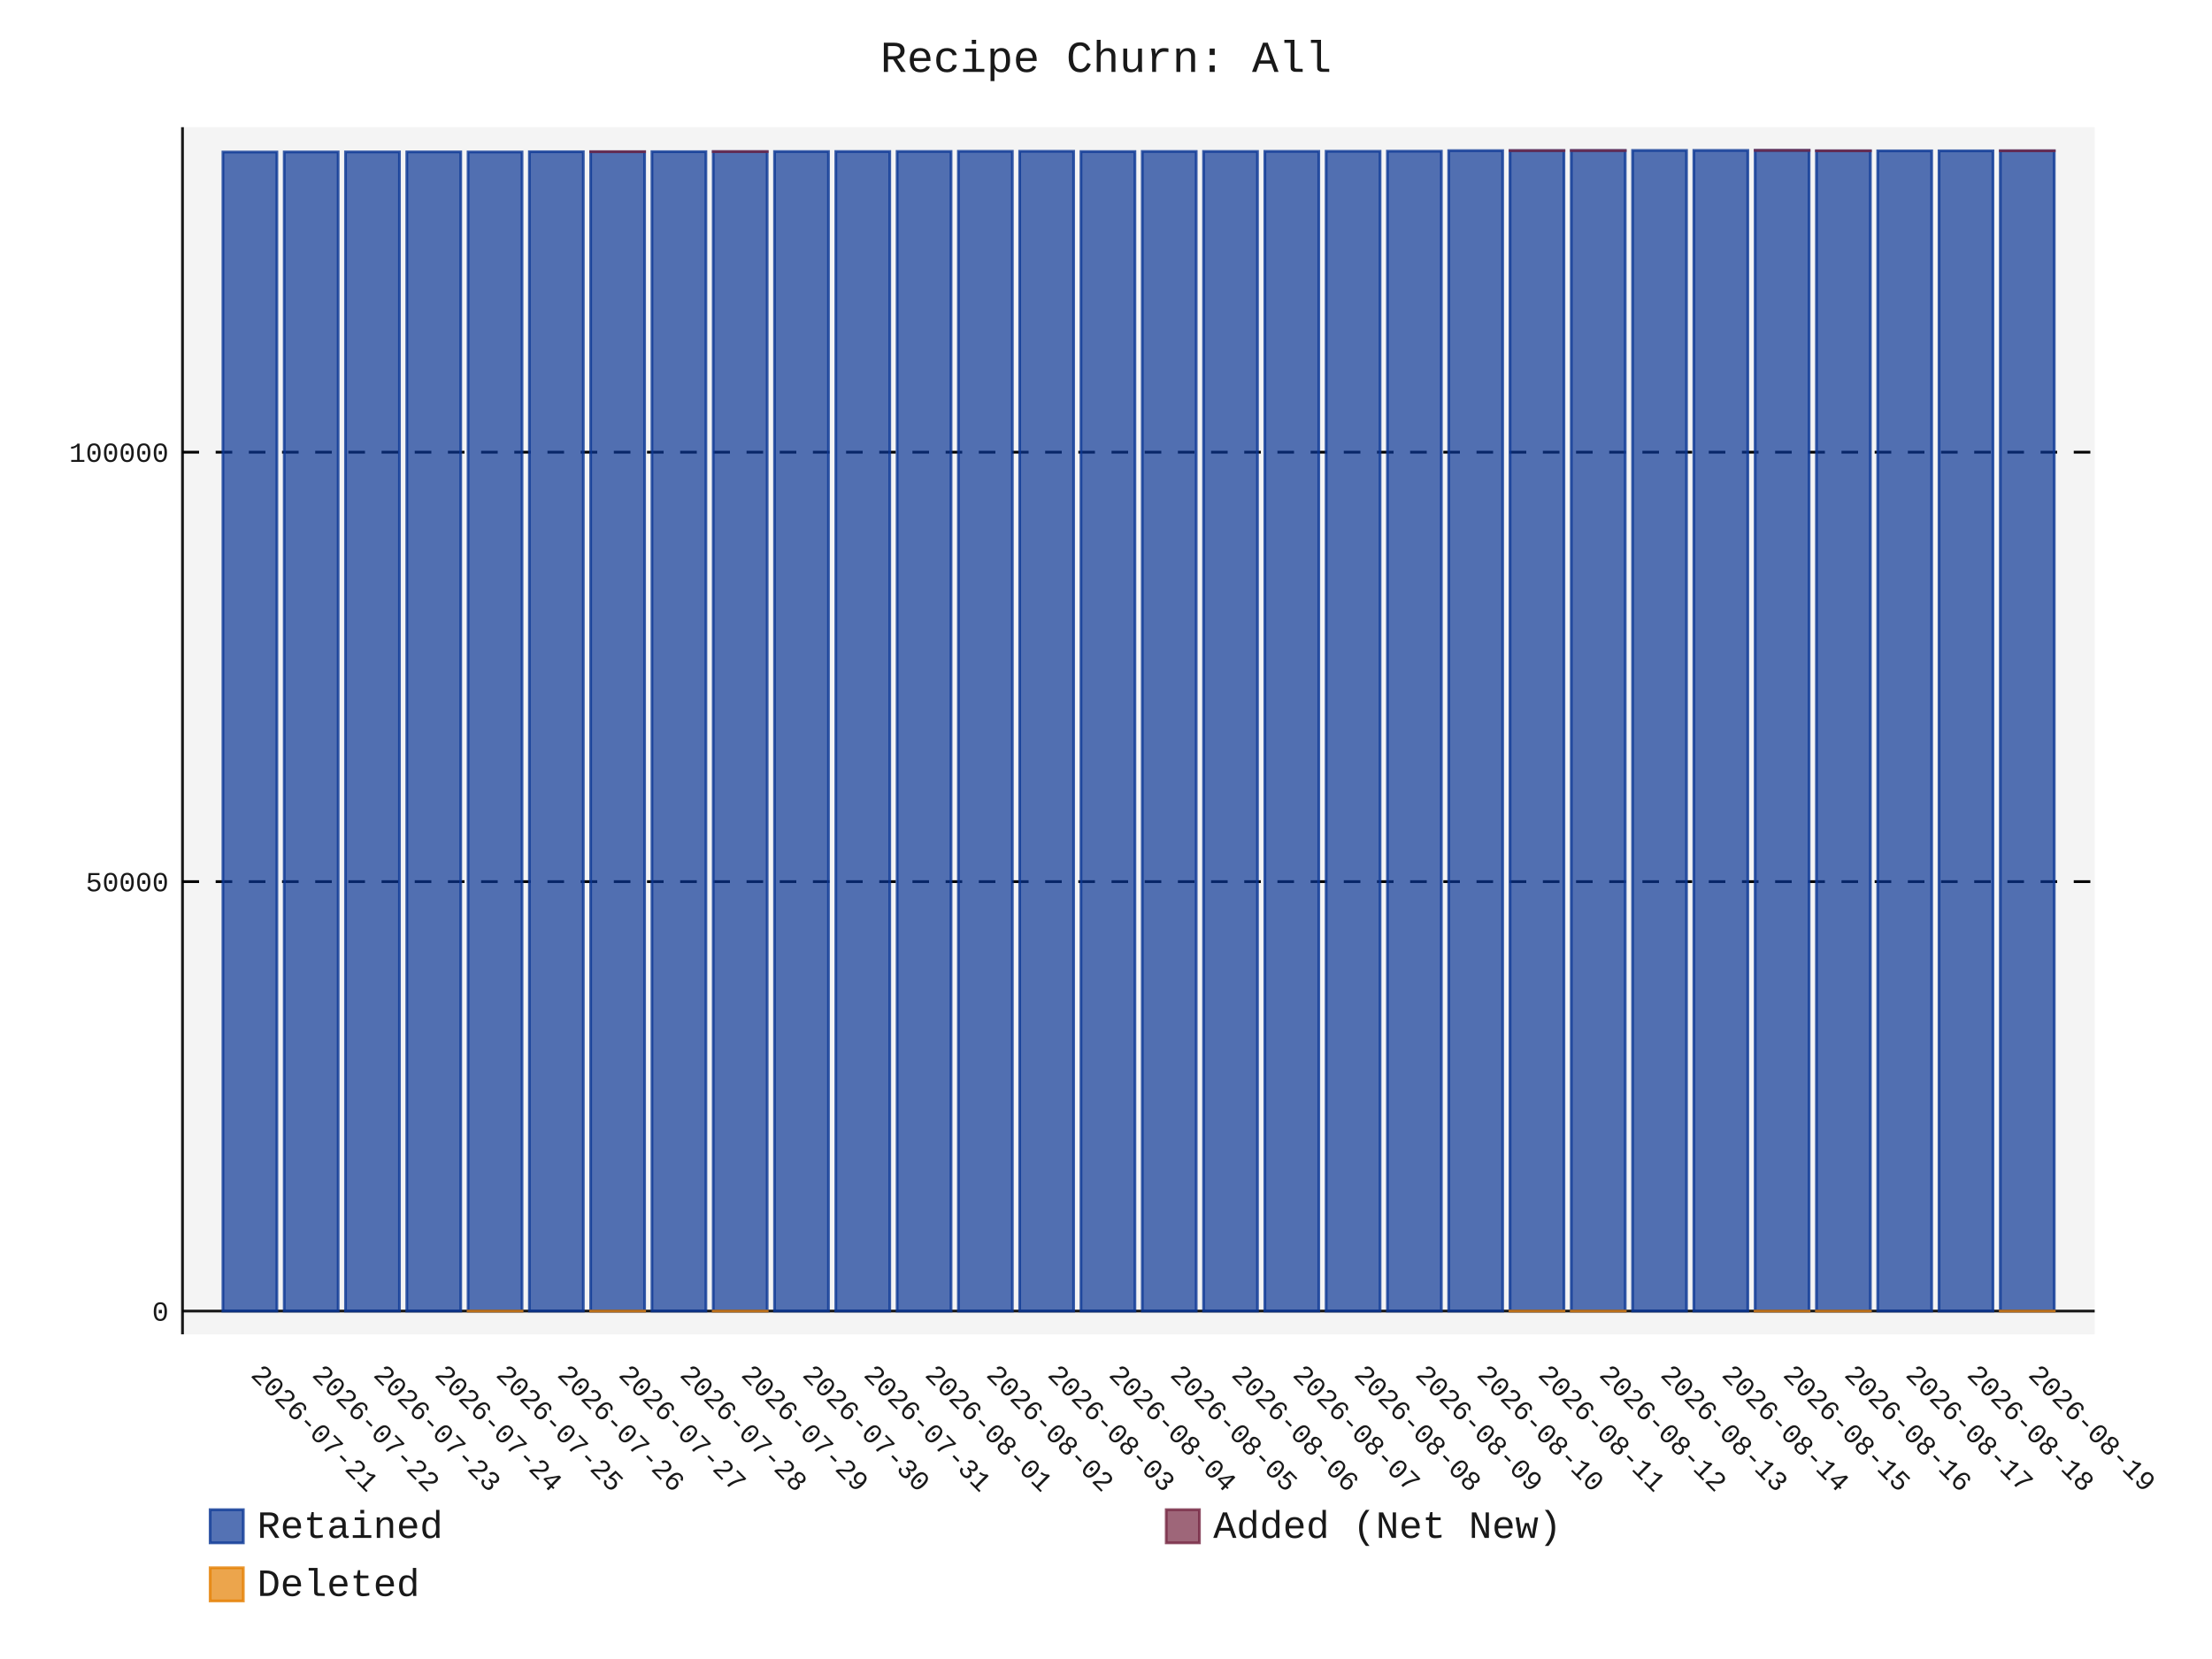
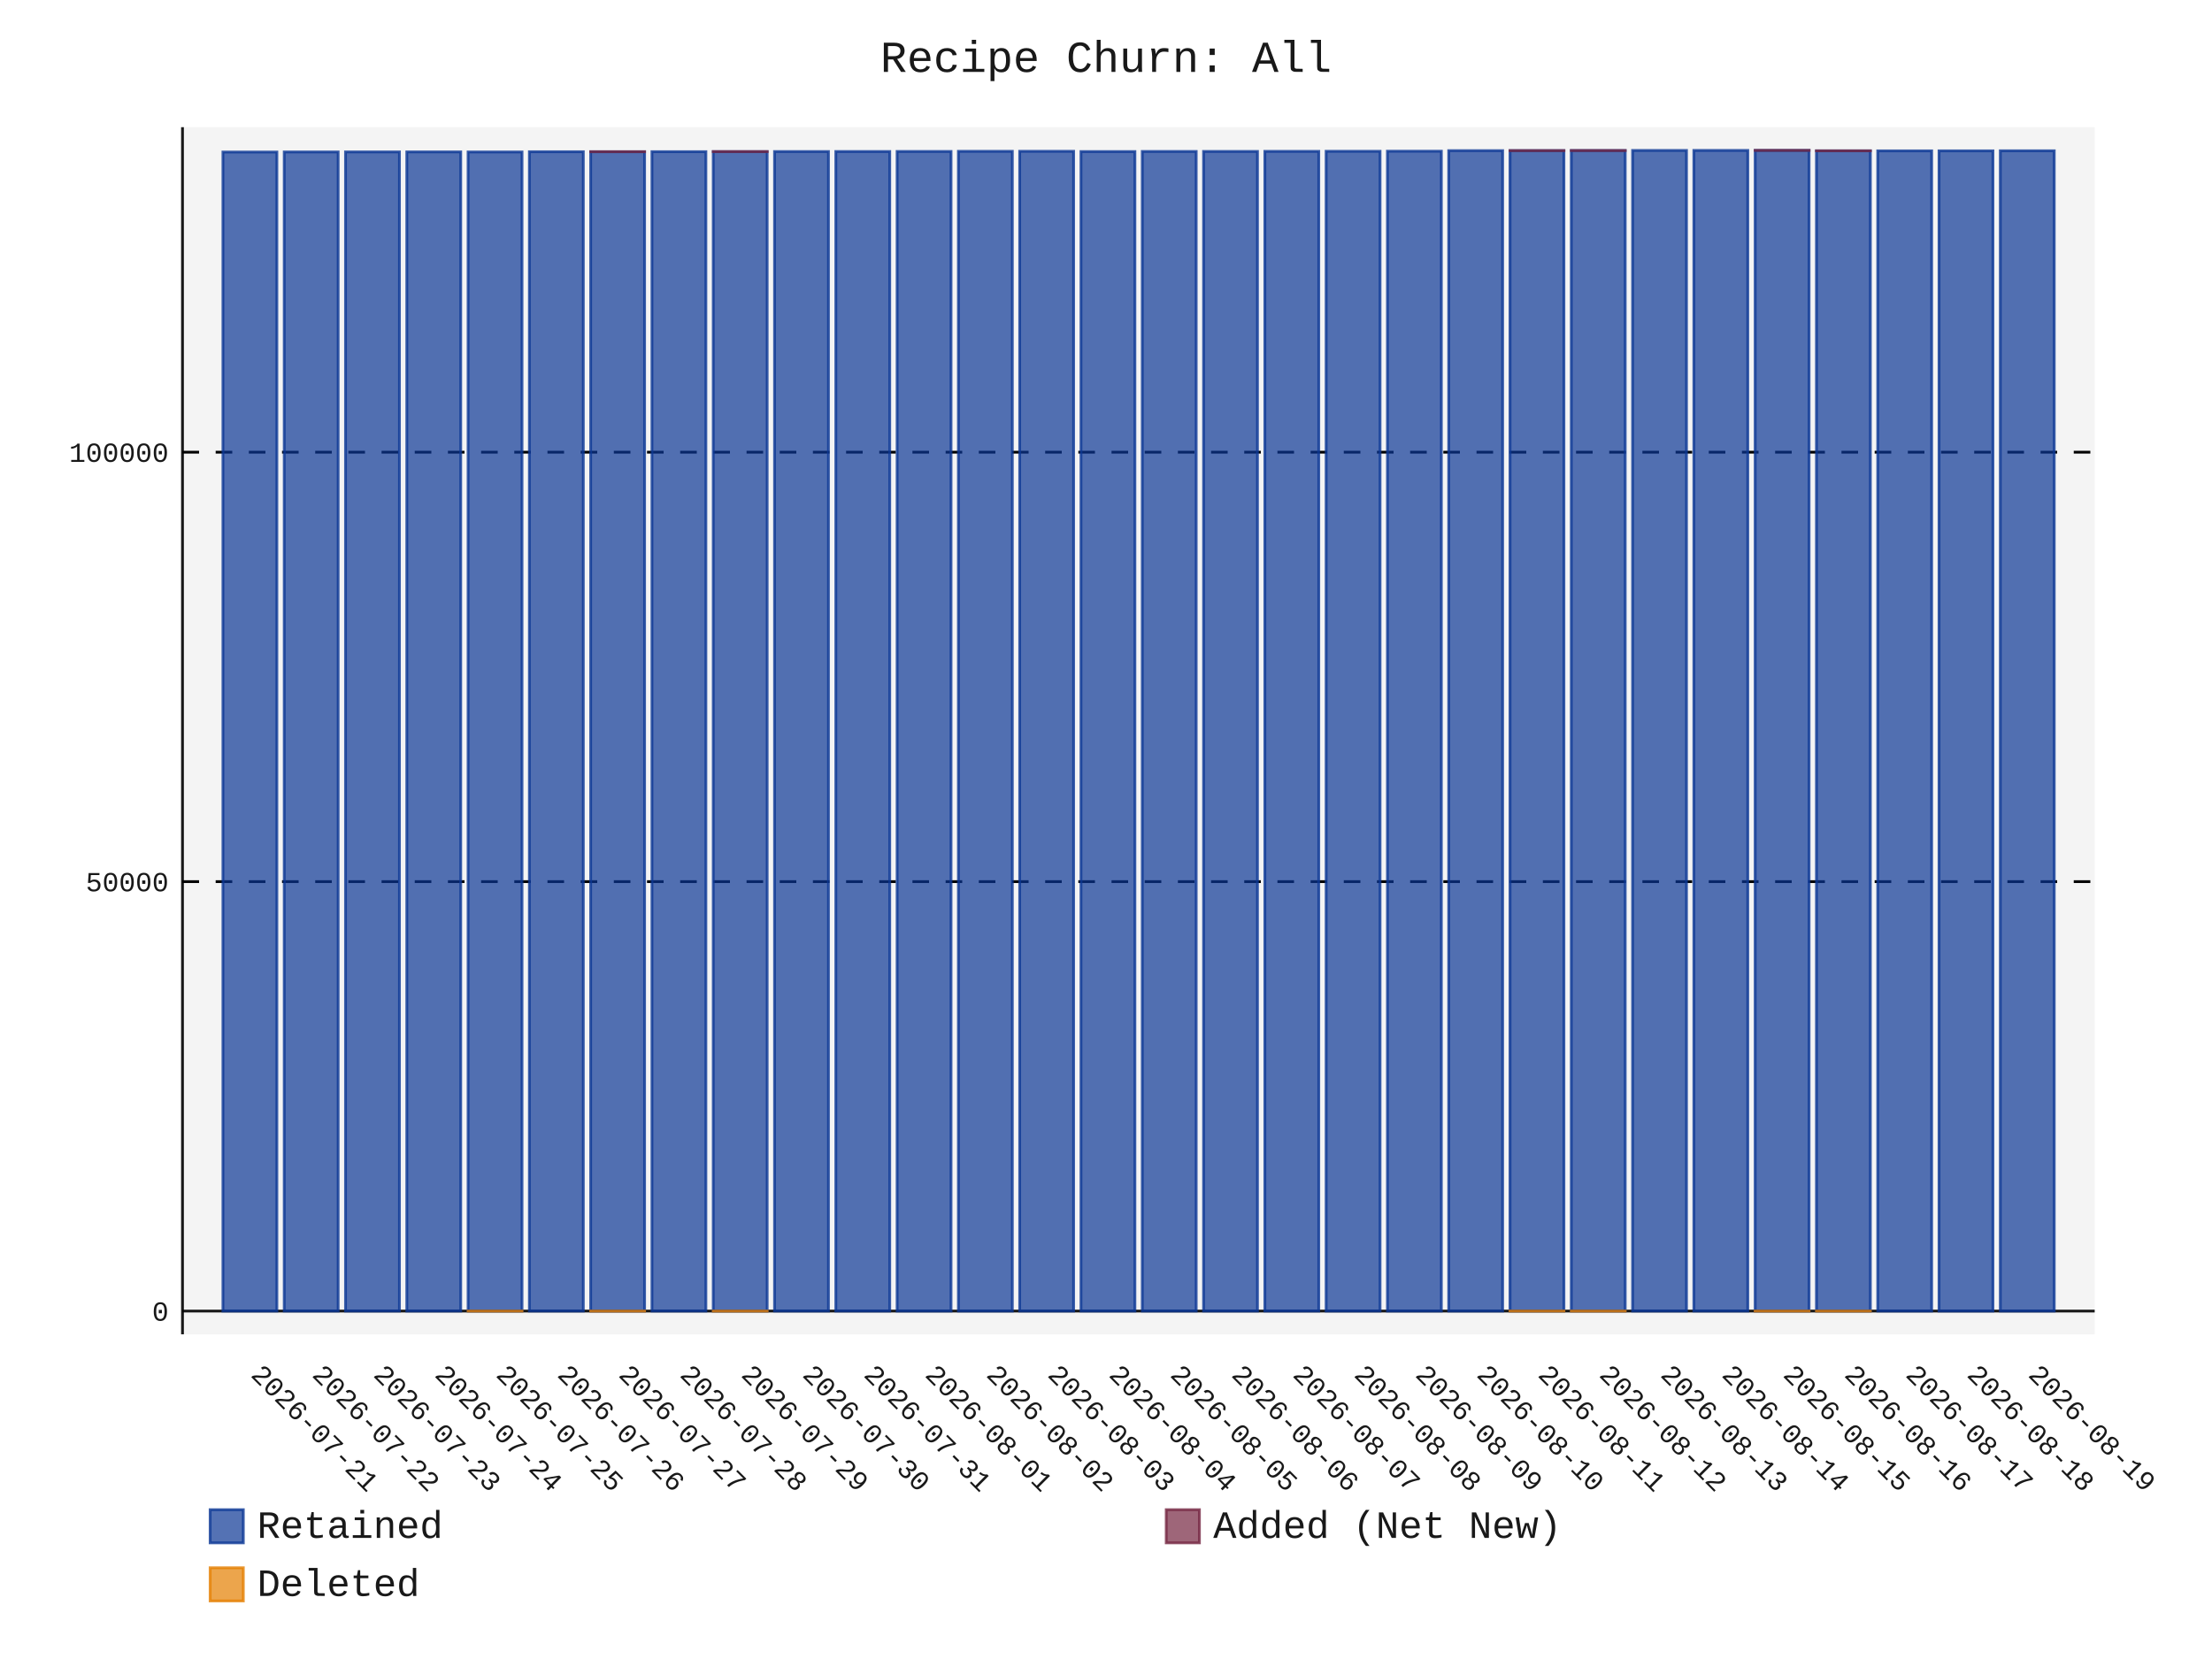
- <svg xmlns="http://www.w3.org/2000/svg" id="chart-31f9c0d1-f8d2-40d0-9930-028d4e59491c" class="pygal-chart" viewBox="0 0 800 600">
+ <svg xmlns="http://www.w3.org/2000/svg" id="chart-d8fa9b76-2b6b-45d1-9172-8c9de39d2952" class="pygal-chart" viewBox="0 0 800 600">
  <defs>
-     <style type="text/css">#chart-31f9c0d1-f8d2-40d0-9930-028d4e59491c{-webkit-user-select:none;-webkit-font-smoothing:antialiased;font-family:Consolas,"Liberation Mono",Menlo,Courier,monospace}#chart-31f9c0d1-f8d2-40d0-9930-028d4e59491c .title{font-family:Consolas,"Liberation Mono",Menlo,Courier,monospace;font-size:16px}#chart-31f9c0d1-f8d2-40d0-9930-028d4e59491c .legends .legend text{font-family:Consolas,"Liberation Mono",Menlo,Courier,monospace;font-size:14px}#chart-31f9c0d1-f8d2-40d0-9930-028d4e59491c .axis text{font-family:Consolas,"Liberation Mono",Menlo,Courier,monospace;font-size:10px}#chart-31f9c0d1-f8d2-40d0-9930-028d4e59491c .axis text.major{font-family:Consolas,"Liberation Mono",Menlo,Courier,monospace;font-size:10px}#chart-31f9c0d1-f8d2-40d0-9930-028d4e59491c .text-overlay text.value{font-family:Consolas,"Liberation Mono",Menlo,Courier,monospace;font-size:16px}#chart-31f9c0d1-f8d2-40d0-9930-028d4e59491c .text-overlay text.label{font-family:Consolas,"Liberation Mono",Menlo,Courier,monospace;font-size:10px}#chart-31f9c0d1-f8d2-40d0-9930-028d4e59491c .tooltip{font-family:Consolas,"Liberation Mono",Menlo,Courier,monospace;font-size:14px}#chart-31f9c0d1-f8d2-40d0-9930-028d4e59491c text.no_data{font-family:Consolas,"Liberation Mono",Menlo,Courier,monospace;font-size:64px}
- #chart-31f9c0d1-f8d2-40d0-9930-028d4e59491c{background-color:transparent}#chart-31f9c0d1-f8d2-40d0-9930-028d4e59491c path,#chart-31f9c0d1-f8d2-40d0-9930-028d4e59491c line,#chart-31f9c0d1-f8d2-40d0-9930-028d4e59491c rect,#chart-31f9c0d1-f8d2-40d0-9930-028d4e59491c circle{-webkit-transition:150ms;-moz-transition:150ms;transition:150ms}#chart-31f9c0d1-f8d2-40d0-9930-028d4e59491c .graph &gt; .background{fill:transparent}#chart-31f9c0d1-f8d2-40d0-9930-028d4e59491c .plot &gt; .background{fill:rgba(240,240,240,0.7)}#chart-31f9c0d1-f8d2-40d0-9930-028d4e59491c .graph{fill:rgba(0,0,0,0.9)}#chart-31f9c0d1-f8d2-40d0-9930-028d4e59491c text.no_data{fill:rgba(0,0,0,0.9)}#chart-31f9c0d1-f8d2-40d0-9930-028d4e59491c .title{fill:rgba(0,0,0,0.9)}#chart-31f9c0d1-f8d2-40d0-9930-028d4e59491c .legends .legend text{fill:rgba(0,0,0,0.9)}#chart-31f9c0d1-f8d2-40d0-9930-028d4e59491c .legends .legend:hover text{fill:rgba(0,0,0,0.9)}#chart-31f9c0d1-f8d2-40d0-9930-028d4e59491c .axis .line{stroke:rgba(0,0,0,0.9)}#chart-31f9c0d1-f8d2-40d0-9930-028d4e59491c .axis .guide.line{stroke:rgba(0,0,0,0.5)}#chart-31f9c0d1-f8d2-40d0-9930-028d4e59491c .axis .major.line{stroke:rgba(0,0,0,0.9)}#chart-31f9c0d1-f8d2-40d0-9930-028d4e59491c .axis text.major{fill:rgba(0,0,0,0.9)}#chart-31f9c0d1-f8d2-40d0-9930-028d4e59491c .axis.y .guides:hover .guide.line,#chart-31f9c0d1-f8d2-40d0-9930-028d4e59491c .line-graph .axis.x .guides:hover .guide.line,#chart-31f9c0d1-f8d2-40d0-9930-028d4e59491c .stackedline-graph .axis.x .guides:hover .guide.line,#chart-31f9c0d1-f8d2-40d0-9930-028d4e59491c .xy-graph .axis.x .guides:hover .guide.line{stroke:rgba(0,0,0,0.9)}#chart-31f9c0d1-f8d2-40d0-9930-028d4e59491c .axis .guides:hover text{fill:rgba(0,0,0,0.9)}#chart-31f9c0d1-f8d2-40d0-9930-028d4e59491c .reactive{fill-opacity:.7;stroke-opacity:.8;stroke-width:1}#chart-31f9c0d1-f8d2-40d0-9930-028d4e59491c .ci{stroke:rgba(0,0,0,0.9)}#chart-31f9c0d1-f8d2-40d0-9930-028d4e59491c .reactive.active,#chart-31f9c0d1-f8d2-40d0-9930-028d4e59491c .active .reactive{fill-opacity:.8;stroke-opacity:.9;stroke-width:4}#chart-31f9c0d1-f8d2-40d0-9930-028d4e59491c .ci .reactive.active{stroke-width:1.5}#chart-31f9c0d1-f8d2-40d0-9930-028d4e59491c .series text{fill:rgba(0,0,0,0.9)}#chart-31f9c0d1-f8d2-40d0-9930-028d4e59491c .tooltip rect{fill:rgba(240,240,240,0.7);stroke:rgba(0,0,0,0.9);-webkit-transition:opacity 150ms;-moz-transition:opacity 150ms;transition:opacity 150ms}#chart-31f9c0d1-f8d2-40d0-9930-028d4e59491c .tooltip .label{fill:rgba(0,0,0,0.9)}#chart-31f9c0d1-f8d2-40d0-9930-028d4e59491c .tooltip .label{fill:rgba(0,0,0,0.9)}#chart-31f9c0d1-f8d2-40d0-9930-028d4e59491c .tooltip .legend{font-size:.8em;fill:rgba(0,0,0,0.5)}#chart-31f9c0d1-f8d2-40d0-9930-028d4e59491c .tooltip .x_label{font-size:.6em;fill:rgba(0,0,0,0.9)}#chart-31f9c0d1-f8d2-40d0-9930-028d4e59491c .tooltip .xlink{font-size:.5em;text-decoration:underline}#chart-31f9c0d1-f8d2-40d0-9930-028d4e59491c .tooltip .value{font-size:1.5em}#chart-31f9c0d1-f8d2-40d0-9930-028d4e59491c .bound{font-size:.5em}#chart-31f9c0d1-f8d2-40d0-9930-028d4e59491c .max-value{font-size:.75em;fill:rgba(0,0,0,0.5)}#chart-31f9c0d1-f8d2-40d0-9930-028d4e59491c .map-element{fill:rgba(240,240,240,0.7);stroke:rgba(0,0,0,0.5) !important}#chart-31f9c0d1-f8d2-40d0-9930-028d4e59491c .map-element .reactive{fill-opacity:inherit;stroke-opacity:inherit}#chart-31f9c0d1-f8d2-40d0-9930-028d4e59491c .color-0,#chart-31f9c0d1-f8d2-40d0-9930-028d4e59491c .color-0 a:visited{stroke:rgb(12,55,149);fill:rgb(12,55,149)}#chart-31f9c0d1-f8d2-40d0-9930-028d4e59491c .color-1,#chart-31f9c0d1-f8d2-40d0-9930-028d4e59491c .color-1 a:visited{stroke:rgb(117,38,65);fill:rgb(117,38,65)}#chart-31f9c0d1-f8d2-40d0-9930-028d4e59491c .color-2,#chart-31f9c0d1-f8d2-40d0-9930-028d4e59491c .color-2 a:visited{stroke:rgb(228,127,0);fill:rgb(228,127,0)}#chart-31f9c0d1-f8d2-40d0-9930-028d4e59491c .text-overlay .color-0 text{fill:black}#chart-31f9c0d1-f8d2-40d0-9930-028d4e59491c .text-overlay .color-1 text{fill:black}#chart-31f9c0d1-f8d2-40d0-9930-028d4e59491c .text-overlay .color-2 text{fill:black}
- #chart-31f9c0d1-f8d2-40d0-9930-028d4e59491c text.no_data{text-anchor:middle}#chart-31f9c0d1-f8d2-40d0-9930-028d4e59491c .guide.line{fill:none}#chart-31f9c0d1-f8d2-40d0-9930-028d4e59491c .centered{text-anchor:middle}#chart-31f9c0d1-f8d2-40d0-9930-028d4e59491c .title{text-anchor:middle}#chart-31f9c0d1-f8d2-40d0-9930-028d4e59491c .legends .legend text{fill-opacity:1}#chart-31f9c0d1-f8d2-40d0-9930-028d4e59491c .axis.x text{text-anchor:middle}#chart-31f9c0d1-f8d2-40d0-9930-028d4e59491c .axis.x:not(.web) text[transform]{text-anchor:start}#chart-31f9c0d1-f8d2-40d0-9930-028d4e59491c .axis.x:not(.web) text[transform].backwards{text-anchor:end}#chart-31f9c0d1-f8d2-40d0-9930-028d4e59491c .axis.y text{text-anchor:end}#chart-31f9c0d1-f8d2-40d0-9930-028d4e59491c .axis.y text[transform].backwards{text-anchor:start}#chart-31f9c0d1-f8d2-40d0-9930-028d4e59491c .axis.y2 text{text-anchor:start}#chart-31f9c0d1-f8d2-40d0-9930-028d4e59491c .axis.y2 text[transform].backwards{text-anchor:end}#chart-31f9c0d1-f8d2-40d0-9930-028d4e59491c .axis .guide.line{stroke-dasharray:4,4;stroke:black}#chart-31f9c0d1-f8d2-40d0-9930-028d4e59491c .axis .major.guide.line{stroke-dasharray:6,6;stroke:black}#chart-31f9c0d1-f8d2-40d0-9930-028d4e59491c .horizontal .axis.y .guide.line,#chart-31f9c0d1-f8d2-40d0-9930-028d4e59491c .horizontal .axis.y2 .guide.line,#chart-31f9c0d1-f8d2-40d0-9930-028d4e59491c .vertical .axis.x .guide.line{opacity:0}#chart-31f9c0d1-f8d2-40d0-9930-028d4e59491c .horizontal .axis.always_show .guide.line,#chart-31f9c0d1-f8d2-40d0-9930-028d4e59491c .vertical .axis.always_show .guide.line{opacity:1 !important}#chart-31f9c0d1-f8d2-40d0-9930-028d4e59491c .axis.y .guides:hover .guide.line,#chart-31f9c0d1-f8d2-40d0-9930-028d4e59491c .axis.y2 .guides:hover .guide.line,#chart-31f9c0d1-f8d2-40d0-9930-028d4e59491c .axis.x .guides:hover .guide.line{opacity:1}#chart-31f9c0d1-f8d2-40d0-9930-028d4e59491c .axis .guides:hover text{opacity:1}#chart-31f9c0d1-f8d2-40d0-9930-028d4e59491c .nofill{fill:none}#chart-31f9c0d1-f8d2-40d0-9930-028d4e59491c .subtle-fill{fill-opacity:.2}#chart-31f9c0d1-f8d2-40d0-9930-028d4e59491c .dot{stroke-width:1px;fill-opacity:1;stroke-opacity:1}#chart-31f9c0d1-f8d2-40d0-9930-028d4e59491c .dot.active{stroke-width:5px}#chart-31f9c0d1-f8d2-40d0-9930-028d4e59491c .dot.negative{fill:transparent}#chart-31f9c0d1-f8d2-40d0-9930-028d4e59491c text,#chart-31f9c0d1-f8d2-40d0-9930-028d4e59491c tspan{stroke:none !important}#chart-31f9c0d1-f8d2-40d0-9930-028d4e59491c .series text.active{opacity:1}#chart-31f9c0d1-f8d2-40d0-9930-028d4e59491c .tooltip rect{fill-opacity:.95;stroke-width:.5}#chart-31f9c0d1-f8d2-40d0-9930-028d4e59491c .tooltip text{fill-opacity:1}#chart-31f9c0d1-f8d2-40d0-9930-028d4e59491c .showable{visibility:hidden}#chart-31f9c0d1-f8d2-40d0-9930-028d4e59491c .showable.shown{visibility:visible}#chart-31f9c0d1-f8d2-40d0-9930-028d4e59491c .gauge-background{fill:rgba(229,229,229,1);stroke:none}#chart-31f9c0d1-f8d2-40d0-9930-028d4e59491c .bg-lines{stroke:transparent;stroke-width:2px}</style>
+     <style type="text/css">#chart-d8fa9b76-2b6b-45d1-9172-8c9de39d2952{-webkit-user-select:none;-webkit-font-smoothing:antialiased;font-family:Consolas,"Liberation Mono",Menlo,Courier,monospace}#chart-d8fa9b76-2b6b-45d1-9172-8c9de39d2952 .title{font-family:Consolas,"Liberation Mono",Menlo,Courier,monospace;font-size:16px}#chart-d8fa9b76-2b6b-45d1-9172-8c9de39d2952 .legends .legend text{font-family:Consolas,"Liberation Mono",Menlo,Courier,monospace;font-size:14px}#chart-d8fa9b76-2b6b-45d1-9172-8c9de39d2952 .axis text{font-family:Consolas,"Liberation Mono",Menlo,Courier,monospace;font-size:10px}#chart-d8fa9b76-2b6b-45d1-9172-8c9de39d2952 .axis text.major{font-family:Consolas,"Liberation Mono",Menlo,Courier,monospace;font-size:10px}#chart-d8fa9b76-2b6b-45d1-9172-8c9de39d2952 .text-overlay text.value{font-family:Consolas,"Liberation Mono",Menlo,Courier,monospace;font-size:16px}#chart-d8fa9b76-2b6b-45d1-9172-8c9de39d2952 .text-overlay text.label{font-family:Consolas,"Liberation Mono",Menlo,Courier,monospace;font-size:10px}#chart-d8fa9b76-2b6b-45d1-9172-8c9de39d2952 .tooltip{font-family:Consolas,"Liberation Mono",Menlo,Courier,monospace;font-size:14px}#chart-d8fa9b76-2b6b-45d1-9172-8c9de39d2952 text.no_data{font-family:Consolas,"Liberation Mono",Menlo,Courier,monospace;font-size:64px}
+ #chart-d8fa9b76-2b6b-45d1-9172-8c9de39d2952{background-color:transparent}#chart-d8fa9b76-2b6b-45d1-9172-8c9de39d2952 path,#chart-d8fa9b76-2b6b-45d1-9172-8c9de39d2952 line,#chart-d8fa9b76-2b6b-45d1-9172-8c9de39d2952 rect,#chart-d8fa9b76-2b6b-45d1-9172-8c9de39d2952 circle{-webkit-transition:150ms;-moz-transition:150ms;transition:150ms}#chart-d8fa9b76-2b6b-45d1-9172-8c9de39d2952 .graph &gt; .background{fill:transparent}#chart-d8fa9b76-2b6b-45d1-9172-8c9de39d2952 .plot &gt; .background{fill:rgba(240,240,240,0.7)}#chart-d8fa9b76-2b6b-45d1-9172-8c9de39d2952 .graph{fill:rgba(0,0,0,0.9)}#chart-d8fa9b76-2b6b-45d1-9172-8c9de39d2952 text.no_data{fill:rgba(0,0,0,0.9)}#chart-d8fa9b76-2b6b-45d1-9172-8c9de39d2952 .title{fill:rgba(0,0,0,0.9)}#chart-d8fa9b76-2b6b-45d1-9172-8c9de39d2952 .legends .legend text{fill:rgba(0,0,0,0.9)}#chart-d8fa9b76-2b6b-45d1-9172-8c9de39d2952 .legends .legend:hover text{fill:rgba(0,0,0,0.9)}#chart-d8fa9b76-2b6b-45d1-9172-8c9de39d2952 .axis .line{stroke:rgba(0,0,0,0.9)}#chart-d8fa9b76-2b6b-45d1-9172-8c9de39d2952 .axis .guide.line{stroke:rgba(0,0,0,0.5)}#chart-d8fa9b76-2b6b-45d1-9172-8c9de39d2952 .axis .major.line{stroke:rgba(0,0,0,0.9)}#chart-d8fa9b76-2b6b-45d1-9172-8c9de39d2952 .axis text.major{fill:rgba(0,0,0,0.9)}#chart-d8fa9b76-2b6b-45d1-9172-8c9de39d2952 .axis.y .guides:hover .guide.line,#chart-d8fa9b76-2b6b-45d1-9172-8c9de39d2952 .line-graph .axis.x .guides:hover .guide.line,#chart-d8fa9b76-2b6b-45d1-9172-8c9de39d2952 .stackedline-graph .axis.x .guides:hover .guide.line,#chart-d8fa9b76-2b6b-45d1-9172-8c9de39d2952 .xy-graph .axis.x .guides:hover .guide.line{stroke:rgba(0,0,0,0.9)}#chart-d8fa9b76-2b6b-45d1-9172-8c9de39d2952 .axis .guides:hover text{fill:rgba(0,0,0,0.9)}#chart-d8fa9b76-2b6b-45d1-9172-8c9de39d2952 .reactive{fill-opacity:.7;stroke-opacity:.8;stroke-width:1}#chart-d8fa9b76-2b6b-45d1-9172-8c9de39d2952 .ci{stroke:rgba(0,0,0,0.9)}#chart-d8fa9b76-2b6b-45d1-9172-8c9de39d2952 .reactive.active,#chart-d8fa9b76-2b6b-45d1-9172-8c9de39d2952 .active .reactive{fill-opacity:.8;stroke-opacity:.9;stroke-width:4}#chart-d8fa9b76-2b6b-45d1-9172-8c9de39d2952 .ci .reactive.active{stroke-width:1.5}#chart-d8fa9b76-2b6b-45d1-9172-8c9de39d2952 .series text{fill:rgba(0,0,0,0.9)}#chart-d8fa9b76-2b6b-45d1-9172-8c9de39d2952 .tooltip rect{fill:rgba(240,240,240,0.7);stroke:rgba(0,0,0,0.9);-webkit-transition:opacity 150ms;-moz-transition:opacity 150ms;transition:opacity 150ms}#chart-d8fa9b76-2b6b-45d1-9172-8c9de39d2952 .tooltip .label{fill:rgba(0,0,0,0.9)}#chart-d8fa9b76-2b6b-45d1-9172-8c9de39d2952 .tooltip .label{fill:rgba(0,0,0,0.9)}#chart-d8fa9b76-2b6b-45d1-9172-8c9de39d2952 .tooltip .legend{font-size:.8em;fill:rgba(0,0,0,0.5)}#chart-d8fa9b76-2b6b-45d1-9172-8c9de39d2952 .tooltip .x_label{font-size:.6em;fill:rgba(0,0,0,0.9)}#chart-d8fa9b76-2b6b-45d1-9172-8c9de39d2952 .tooltip .xlink{font-size:.5em;text-decoration:underline}#chart-d8fa9b76-2b6b-45d1-9172-8c9de39d2952 .tooltip .value{font-size:1.5em}#chart-d8fa9b76-2b6b-45d1-9172-8c9de39d2952 .bound{font-size:.5em}#chart-d8fa9b76-2b6b-45d1-9172-8c9de39d2952 .max-value{font-size:.75em;fill:rgba(0,0,0,0.5)}#chart-d8fa9b76-2b6b-45d1-9172-8c9de39d2952 .map-element{fill:rgba(240,240,240,0.7);stroke:rgba(0,0,0,0.5) !important}#chart-d8fa9b76-2b6b-45d1-9172-8c9de39d2952 .map-element .reactive{fill-opacity:inherit;stroke-opacity:inherit}#chart-d8fa9b76-2b6b-45d1-9172-8c9de39d2952 .color-0,#chart-d8fa9b76-2b6b-45d1-9172-8c9de39d2952 .color-0 a:visited{stroke:rgb(12,55,149);fill:rgb(12,55,149)}#chart-d8fa9b76-2b6b-45d1-9172-8c9de39d2952 .color-1,#chart-d8fa9b76-2b6b-45d1-9172-8c9de39d2952 .color-1 a:visited{stroke:rgb(117,38,65);fill:rgb(117,38,65)}#chart-d8fa9b76-2b6b-45d1-9172-8c9de39d2952 .color-2,#chart-d8fa9b76-2b6b-45d1-9172-8c9de39d2952 .color-2 a:visited{stroke:rgb(228,127,0);fill:rgb(228,127,0)}#chart-d8fa9b76-2b6b-45d1-9172-8c9de39d2952 .text-overlay .color-0 text{fill:black}#chart-d8fa9b76-2b6b-45d1-9172-8c9de39d2952 .text-overlay .color-1 text{fill:black}#chart-d8fa9b76-2b6b-45d1-9172-8c9de39d2952 .text-overlay .color-2 text{fill:black}
+ #chart-d8fa9b76-2b6b-45d1-9172-8c9de39d2952 text.no_data{text-anchor:middle}#chart-d8fa9b76-2b6b-45d1-9172-8c9de39d2952 .guide.line{fill:none}#chart-d8fa9b76-2b6b-45d1-9172-8c9de39d2952 .centered{text-anchor:middle}#chart-d8fa9b76-2b6b-45d1-9172-8c9de39d2952 .title{text-anchor:middle}#chart-d8fa9b76-2b6b-45d1-9172-8c9de39d2952 .legends .legend text{fill-opacity:1}#chart-d8fa9b76-2b6b-45d1-9172-8c9de39d2952 .axis.x text{text-anchor:middle}#chart-d8fa9b76-2b6b-45d1-9172-8c9de39d2952 .axis.x:not(.web) text[transform]{text-anchor:start}#chart-d8fa9b76-2b6b-45d1-9172-8c9de39d2952 .axis.x:not(.web) text[transform].backwards{text-anchor:end}#chart-d8fa9b76-2b6b-45d1-9172-8c9de39d2952 .axis.y text{text-anchor:end}#chart-d8fa9b76-2b6b-45d1-9172-8c9de39d2952 .axis.y text[transform].backwards{text-anchor:start}#chart-d8fa9b76-2b6b-45d1-9172-8c9de39d2952 .axis.y2 text{text-anchor:start}#chart-d8fa9b76-2b6b-45d1-9172-8c9de39d2952 .axis.y2 text[transform].backwards{text-anchor:end}#chart-d8fa9b76-2b6b-45d1-9172-8c9de39d2952 .axis .guide.line{stroke-dasharray:4,4;stroke:black}#chart-d8fa9b76-2b6b-45d1-9172-8c9de39d2952 .axis .major.guide.line{stroke-dasharray:6,6;stroke:black}#chart-d8fa9b76-2b6b-45d1-9172-8c9de39d2952 .horizontal .axis.y .guide.line,#chart-d8fa9b76-2b6b-45d1-9172-8c9de39d2952 .horizontal .axis.y2 .guide.line,#chart-d8fa9b76-2b6b-45d1-9172-8c9de39d2952 .vertical .axis.x .guide.line{opacity:0}#chart-d8fa9b76-2b6b-45d1-9172-8c9de39d2952 .horizontal .axis.always_show .guide.line,#chart-d8fa9b76-2b6b-45d1-9172-8c9de39d2952 .vertical .axis.always_show .guide.line{opacity:1 !important}#chart-d8fa9b76-2b6b-45d1-9172-8c9de39d2952 .axis.y .guides:hover .guide.line,#chart-d8fa9b76-2b6b-45d1-9172-8c9de39d2952 .axis.y2 .guides:hover .guide.line,#chart-d8fa9b76-2b6b-45d1-9172-8c9de39d2952 .axis.x .guides:hover .guide.line{opacity:1}#chart-d8fa9b76-2b6b-45d1-9172-8c9de39d2952 .axis .guides:hover text{opacity:1}#chart-d8fa9b76-2b6b-45d1-9172-8c9de39d2952 .nofill{fill:none}#chart-d8fa9b76-2b6b-45d1-9172-8c9de39d2952 .subtle-fill{fill-opacity:.2}#chart-d8fa9b76-2b6b-45d1-9172-8c9de39d2952 .dot{stroke-width:1px;fill-opacity:1;stroke-opacity:1}#chart-d8fa9b76-2b6b-45d1-9172-8c9de39d2952 .dot.active{stroke-width:5px}#chart-d8fa9b76-2b6b-45d1-9172-8c9de39d2952 .dot.negative{fill:transparent}#chart-d8fa9b76-2b6b-45d1-9172-8c9de39d2952 text,#chart-d8fa9b76-2b6b-45d1-9172-8c9de39d2952 tspan{stroke:none !important}#chart-d8fa9b76-2b6b-45d1-9172-8c9de39d2952 .series text.active{opacity:1}#chart-d8fa9b76-2b6b-45d1-9172-8c9de39d2952 .tooltip rect{fill-opacity:.95;stroke-width:.5}#chart-d8fa9b76-2b6b-45d1-9172-8c9de39d2952 .tooltip text{fill-opacity:1}#chart-d8fa9b76-2b6b-45d1-9172-8c9de39d2952 .showable{visibility:hidden}#chart-d8fa9b76-2b6b-45d1-9172-8c9de39d2952 .showable.shown{visibility:visible}#chart-d8fa9b76-2b6b-45d1-9172-8c9de39d2952 .gauge-background{fill:rgba(229,229,229,1);stroke:none}#chart-d8fa9b76-2b6b-45d1-9172-8c9de39d2952 .bg-lines{stroke:transparent;stroke-width:2px}</style>
  </defs>
  <g class="graph stackedbar-graph vertical">
    <rect x="0" y="0" width="800" height="600" class="background" />
    <g transform="translate(66, 46)" class="plot">
      <rect x="0" y="0" width="691.574" height="436.574" class="background" />
      <g class="axis y always_show">
        <g class="guides">
          <path d="M0 428.166 h691.574" class="axis major line" />
          <text x="-5" y="431.666" class="major">0</text>
        </g>
        <g class="guides">
          <path d="M0 272.853 h691.574" class="major guide line" />
          <text x="-5" y="276.353" class="major">50000</text>
        </g>
        <g class="guides">
          <path d="M0 117.54 h691.574" class="major guide line" />
          <text x="-5" y="121.04" class="major">100000</text>
        </g>
      </g>
      <g class="axis x">
        <path d="M0 0 v436.574" class="line" />
        <g class="guides">
          <path d="M24.382 0 v436.574" class="guide line" />
          <text x="24.382" y="451.574" class="" transform="rotate(45 24.3824 451.5736)">2026-07-21</text>
        </g>
        <g class="guides">
          <path d="M46.548 0 v436.574" class="guide line" />
          <text x="46.548" y="451.574" class="" transform="rotate(45 46.54822 451.5736)">2026-07-22</text>
        </g>
        <g class="guides">
          <path d="M68.714 0 v436.574" class="guide line" />
          <text x="68.714" y="451.574" class="" transform="rotate(45 68.71404 451.5736)">2026-07-23</text>
        </g>
        <g class="guides">
          <path d="M90.88 0 v436.574" class="guide line" />
          <text x="90.88" y="451.574" class="" transform="rotate(45 90.87986 451.5736)">2026-07-24</text>
        </g>
        <g class="guides">
          <path d="M113.046 0 v436.574" class="guide line" />
          <text x="113.046" y="451.574" class="" transform="rotate(45 113.0457 451.5736)">2026-07-25</text>
        </g>
        <g class="guides">
          <path d="M135.212 0 v436.574" class="guide line" />
          <text x="135.212" y="451.574" class="" transform="rotate(45 135.2115 451.5736)">2026-07-26</text>
        </g>
        <g class="guides">
          <path d="M157.377 0 v436.574" class="guide line" />
          <text x="157.377" y="451.574" class="" transform="rotate(45 157.3773 451.5736)">2026-07-27</text>
        </g>
        <g class="guides">
          <path d="M179.543 0 v436.574" class="guide line" />
          <text x="179.543" y="451.574" class="" transform="rotate(45 179.5431 451.5736)">2026-07-28</text>
        </g>
        <g class="guides">
          <path d="M201.709 0 v436.574" class="guide line" />
          <text x="201.709" y="451.574" class="" transform="rotate(45 201.709 451.5736)">2026-07-29</text>
        </g>
        <g class="guides">
          <path d="M223.875 0 v436.574" class="guide line" />
          <text x="223.875" y="451.574" class="" transform="rotate(45 223.8748 451.5736)">2026-07-30</text>
        </g>
        <g class="guides">
          <path d="M246.041 0 v436.574" class="guide line" />
          <text x="246.041" y="451.574" class="" transform="rotate(45 246.0406 451.5736)">2026-07-31</text>
        </g>
        <g class="guides">
          <path d="M268.206 0 v436.574" class="guide line" />
          <text x="268.206" y="451.574" class="" transform="rotate(45 268.2064 451.5736)">2026-08-01</text>
        </g>
        <g class="guides">
          <path d="M290.372 0 v436.574" class="guide line" />
          <text x="290.372" y="451.574" class="" transform="rotate(45 290.3722 451.5736)">2026-08-02</text>
        </g>
        <g class="guides">
          <path d="M312.538 0 v436.574" class="guide line" />
          <text x="312.538" y="451.574" class="" transform="rotate(45 312.5381 451.5736)">2026-08-03</text>
        </g>
        <g class="guides">
          <path d="M334.704 0 v436.574" class="guide line" />
          <text x="334.704" y="451.574" class="" transform="rotate(45 334.7039 451.5736)">2026-08-04</text>
        </g>
        <g class="guides">
          <path d="M356.87 0 v436.574" class="guide line" />
          <text x="356.87" y="451.574" class="" transform="rotate(45 356.8697 451.5736)">2026-08-05</text>
        </g>
        <g class="guides">
          <path d="M379.036 0 v436.574" class="guide line" />
          <text x="379.036" y="451.574" class="" transform="rotate(45 379.0355 451.5736)">2026-08-06</text>
        </g>
        <g class="guides">
          <path d="M401.201 0 v436.574" class="guide line" />
          <text x="401.201" y="451.574" class="" transform="rotate(45 401.2013 451.5736)">2026-08-07</text>
        </g>
        <g class="guides">
          <path d="M423.367 0 v436.574" class="guide line" />
          <text x="423.367" y="451.574" class="" transform="rotate(45 423.3672 451.5736)">2026-08-08</text>
        </g>
        <g class="guides">
          <path d="M445.533 0 v436.574" class="guide line" />
          <text x="445.533" y="451.574" class="" transform="rotate(45 445.533 451.5736)">2026-08-09</text>
        </g>
        <g class="guides">
          <path d="M467.699 0 v436.574" class="guide line" />
          <text x="467.699" y="451.574" class="" transform="rotate(45 467.6988 451.5736)">2026-08-10</text>
        </g>
        <g class="guides">
          <path d="M489.865 0 v436.574" class="guide line" />
          <text x="489.865" y="451.574" class="" transform="rotate(45 489.8646 451.5736)">2026-08-11</text>
        </g>
        <g class="guides">
          <path d="M512.03 0 v436.574" class="guide line" />
          <text x="512.03" y="451.574" class="" transform="rotate(45 512.0304 451.5736)">2026-08-12</text>
        </g>
        <g class="guides">
          <path d="M534.196 0 v436.574" class="guide line" />
          <text x="534.196" y="451.574" class="" transform="rotate(45 534.1963 451.5736)">2026-08-13</text>
        </g>
        <g class="guides">
          <path d="M556.362 0 v436.574" class="guide line" />
          <text x="556.362" y="451.574" class="" transform="rotate(45 556.3621 451.5736)">2026-08-14</text>
        </g>
        <g class="guides">
          <path d="M578.528 0 v436.574" class="guide line" />
          <text x="578.528" y="451.574" class="" transform="rotate(45 578.5279 451.5736)">2026-08-15</text>
        </g>
        <g class="guides">
          <path d="M600.694 0 v436.574" class="guide line" />
          <text x="600.694" y="451.574" class="" transform="rotate(45 600.6937 451.5736)">2026-08-16</text>
        </g>
        <g class="guides">
          <path d="M622.86 0 v436.574" class="guide line" />
          <text x="622.86" y="451.574" class="" transform="rotate(45 622.8596 451.5736)">2026-08-17</text>
        </g>
        <g class="guides">
          <path d="M645.025 0 v436.574" class="guide line" />
          <text x="645.025" y="451.574" class="" transform="rotate(45 645.0254 451.5736)">2026-08-18</text>
        </g>
        <g class="guides">
          <path d="M667.191 0 v436.574" class="guide line" />
          <text x="667.191" y="451.574" class="" transform="rotate(45 667.1912 451.5736)">2026-08-19</text>
        </g>
      </g>
      <g class="series serie-0 color-0">
        <g class="bars">
          <g class="bar">
            <rect x="14.629" y="8.986" rx="0" ry="0" width="19.506" height="419.18" class="rect reactive tooltip-trigger" />
          </g>
          <g class="bar">
            <rect x="36.795" y="8.958" rx="0" ry="0" width="19.506" height="419.208" class="rect reactive tooltip-trigger" />
          </g>
          <g class="bar">
            <rect x="58.961" y="8.942" rx="0" ry="0" width="19.506" height="419.223" class="rect reactive tooltip-trigger" />
          </g>
          <g class="bar">
            <rect x="81.127" y="8.936" rx="0" ry="0" width="19.506" height="419.229" class="rect reactive tooltip-trigger" />
          </g>
          <g class="bar">
            <rect x="103.293" y="8.961" rx="0" ry="0" width="19.506" height="419.205" class="rect reactive tooltip-trigger" />
          </g>
          <g class="bar">
            <rect x="125.459" y="8.877" rx="0" ry="0" width="19.506" height="419.288" class="rect reactive tooltip-trigger" />
          </g>
          <g class="bar">
            <rect x="147.624" y="8.874" rx="0" ry="0" width="19.506" height="419.292" class="rect reactive tooltip-trigger" />
          </g>
          <g class="bar">
            <rect x="169.79" y="8.858" rx="0" ry="0" width="19.506" height="419.307" class="rect reactive tooltip-trigger" />
          </g>
          <g class="bar">
            <rect x="191.956" y="8.84" rx="0" ry="0" width="19.506" height="419.326" class="rect reactive tooltip-trigger" />
          </g>
          <g class="bar">
            <rect x="214.122" y="8.806" rx="0" ry="0" width="19.506" height="419.36" class="rect reactive tooltip-trigger" />
          </g>
          <g class="bar">
            <rect x="236.288" y="8.796" rx="0" ry="0" width="19.506" height="419.369" class="rect reactive tooltip-trigger" />
          </g>
          <g class="bar">
            <rect x="258.453" y="8.778" rx="0" ry="0" width="19.506" height="419.388" class="rect reactive tooltip-trigger" />
          </g>
          <g class="bar">
            <rect x="280.619" y="8.722" rx="0" ry="0" width="19.506" height="419.444" class="rect reactive tooltip-trigger" />
          </g>
          <g class="bar">
            <rect x="302.785" y="8.716" rx="0" ry="0" width="19.506" height="419.45" class="rect reactive tooltip-trigger" />
          </g>
          <g class="bar">
            <rect x="324.951" y="8.815" rx="0" ry="0" width="19.506" height="419.351" class="rect reactive tooltip-trigger" />
          </g>
          <g class="bar">
            <rect x="347.117" y="8.778" rx="0" ry="0" width="19.506" height="419.388" class="rect reactive tooltip-trigger" />
          </g>
          <g class="bar">
            <rect x="369.283" y="8.768" rx="0" ry="0" width="19.506" height="419.397" class="rect reactive tooltip-trigger" />
          </g>
          <g class="bar">
            <rect x="391.448" y="8.737" rx="0" ry="0" width="19.506" height="419.428" class="rect reactive tooltip-trigger" />
          </g>
          <g class="bar">
            <rect x="413.614" y="8.712" rx="0" ry="0" width="19.506" height="419.453" class="rect reactive tooltip-trigger" />
          </g>
          <g class="bar">
            <rect x="435.78" y="8.681" rx="0" ry="0" width="19.506" height="419.484" class="rect reactive tooltip-trigger" />
          </g>
          <g class="bar">
            <rect x="457.946" y="8.483" rx="0" ry="0" width="19.506" height="419.683" class="rect reactive tooltip-trigger" />
          </g>
          <g class="bar">
            <rect x="480.112" y="8.48" rx="0" ry="0" width="19.506" height="419.686" class="rect reactive tooltip-trigger" />
          </g>
          <g class="bar">
            <rect x="502.277" y="8.458" rx="0" ry="0" width="19.506" height="419.708" class="rect reactive tooltip-trigger" />
          </g>
          <g class="bar">
            <rect x="524.443" y="8.408" rx="0" ry="0" width="19.506" height="419.757" class="rect reactive tooltip-trigger" />
          </g>
          <g class="bar">
            <rect x="546.609" y="8.399" rx="0" ry="0" width="19.506" height="419.767" class="rect reactive tooltip-trigger" />
          </g>
          <g class="bar">
            <rect x="568.775" y="8.399" rx="0" ry="0" width="19.506" height="419.767" class="rect reactive tooltip-trigger" />
          </g>
          <g class="bar">
            <rect x="590.941" y="8.545" rx="0" ry="0" width="19.506" height="419.621" class="rect reactive tooltip-trigger" />
          </g>
          <g class="bar">
            <rect x="613.107" y="8.557" rx="0" ry="0" width="19.506" height="419.608" class="rect reactive tooltip-trigger" />
          </g>
          <g class="bar">
            <rect x="635.272" y="8.554" rx="0" ry="0" width="19.506" height="419.611" class="rect reactive tooltip-trigger" />
          </g>
          <g class="bar">
-             <rect x="657.438" y="8.539" rx="0" ry="0" width="19.506" height="419.627" class="rect reactive tooltip-trigger" />
+             <rect x="657.438" y="8.532" rx="0" ry="0" width="19.506" height="419.633" class="rect reactive tooltip-trigger" />
          </g>
        </g>
      </g>
      <g class="series serie-1 color-1">
        <g class="bars">
          <g class="bar">
            <rect x="14.629" y="8.986" rx="0" ry="0" width="19.506" height="0.0" class="rect reactive tooltip-trigger" />
          </g>
          <g class="bar">
            <rect x="36.795" y="8.958" rx="0" ry="0" width="19.506" height="0.0" class="rect reactive tooltip-trigger" />
          </g>
          <g class="bar">
            <rect x="58.961" y="8.942" rx="0" ry="0" width="19.506" height="0.0" class="rect reactive tooltip-trigger" />
          </g>
          <g class="bar">
            <rect x="81.127" y="8.936" rx="0" ry="0" width="19.506" height="0.0" class="rect reactive tooltip-trigger" />
          </g>
          <g class="bar">
            <rect x="103.293" y="8.961" rx="0" ry="0" width="19.506" height="0.0" class="rect reactive tooltip-trigger" />
          </g>
          <g class="bar">
            <rect x="125.459" y="8.877" rx="0" ry="0" width="19.506" height="0.0" class="rect reactive tooltip-trigger" />
          </g>
          <g class="bar">
            <rect x="147.624" y="8.865" rx="0" ry="0" width="19.506" height="0.009" class="rect reactive tooltip-trigger" />
          </g>
          <g class="bar">
            <rect x="169.79" y="8.858" rx="0" ry="0" width="19.506" height="0.0" class="rect reactive tooltip-trigger" />
          </g>
          <g class="bar">
            <rect x="191.956" y="8.827" rx="0" ry="0" width="19.506" height="0.012" class="rect reactive tooltip-trigger" />
          </g>
          <g class="bar">
            <rect x="214.122" y="8.806" rx="0" ry="0" width="19.506" height="0.0" class="rect reactive tooltip-trigger" />
          </g>
          <g class="bar">
            <rect x="236.288" y="8.796" rx="0" ry="0" width="19.506" height="0.0" class="rect reactive tooltip-trigger" />
          </g>
          <g class="bar">
            <rect x="258.453" y="8.778" rx="0" ry="0" width="19.506" height="0.0" class="rect reactive tooltip-trigger" />
          </g>
          <g class="bar">
            <rect x="280.619" y="8.722" rx="0" ry="0" width="19.506" height="0.0" class="rect reactive tooltip-trigger" />
          </g>
          <g class="bar">
            <rect x="302.785" y="8.716" rx="0" ry="0" width="19.506" height="0.0" class="rect reactive tooltip-trigger" />
          </g>
          <g class="bar">
            <rect x="324.951" y="8.815" rx="0" ry="0" width="19.506" height="0.0" class="rect reactive tooltip-trigger" />
          </g>
          <g class="bar">
            <rect x="347.117" y="8.778" rx="0" ry="0" width="19.506" height="0.0" class="rect reactive tooltip-trigger" />
          </g>
          <g class="bar">
            <rect x="369.283" y="8.768" rx="0" ry="0" width="19.506" height="0.0" class="rect reactive tooltip-trigger" />
          </g>
          <g class="bar">
            <rect x="391.448" y="8.737" rx="0" ry="0" width="19.506" height="0.0" class="rect reactive tooltip-trigger" />
          </g>
          <g class="bar">
            <rect x="413.614" y="8.712" rx="0" ry="0" width="19.506" height="0.0" class="rect reactive tooltip-trigger" />
          </g>
          <g class="bar">
            <rect x="435.78" y="8.681" rx="0" ry="0" width="19.506" height="0.0" class="rect reactive tooltip-trigger" />
          </g>
          <g class="bar">
            <rect x="457.946" y="8.483" rx="0" ry="0" width="19.506" height="0.0" class="rect reactive tooltip-trigger" />
          </g>
          <g class="bar">
            <rect x="480.112" y="8.476" rx="0" ry="0" width="19.506" height="0.003" class="rect reactive tooltip-trigger" />
          </g>
          <g class="bar">
            <rect x="502.277" y="8.452" rx="0" ry="0" width="19.506" height="0.006" class="rect reactive tooltip-trigger" />
          </g>
          <g class="bar">
            <rect x="524.443" y="8.408" rx="0" ry="0" width="19.506" height="0.0" class="rect reactive tooltip-trigger" />
          </g>
          <g class="bar">
            <rect x="546.609" y="8.399" rx="0" ry="0" width="19.506" height="0.0" class="rect reactive tooltip-trigger" />
          </g>
          <g class="bar">
            <rect x="568.775" y="8.396" rx="0" ry="0" width="19.506" height="0.003" class="rect reactive tooltip-trigger" />
          </g>
          <g class="bar">
            <rect x="590.941" y="8.542" rx="0" ry="0" width="19.506" height="0.003" class="rect reactive tooltip-trigger" />
          </g>
          <g class="bar">
            <rect x="613.107" y="8.557" rx="0" ry="0" width="19.506" height="0.0" class="rect reactive tooltip-trigger" />
          </g>
          <g class="bar">
            <rect x="635.272" y="8.554" rx="0" ry="0" width="19.506" height="0.0" class="rect reactive tooltip-trigger" />
          </g>
          <g class="bar">
-             <rect x="657.438" y="8.532" rx="0" ry="0" width="19.506" height="0.006" class="rect reactive tooltip-trigger" />
+             <rect x="657.438" y="8.532" rx="0" ry="0" width="19.506" height="0.0" class="rect reactive tooltip-trigger" />
          </g>
        </g>
      </g>
      <g class="series serie-2 color-2">
        <g class="bars">
          <g class="bar">
            <rect x="14.629" y="8.986" rx="0" ry="0" width="19.506" height="0.0" class="rect reactive tooltip-trigger" />
          </g>
          <g class="bar">
            <rect x="36.795" y="8.958" rx="0" ry="0" width="19.506" height="0.0" class="rect reactive tooltip-trigger" />
          </g>
          <g class="bar">
            <rect x="58.961" y="8.942" rx="0" ry="0" width="19.506" height="0.0" class="rect reactive tooltip-trigger" />
          </g>
          <g class="bar">
            <rect x="81.127" y="8.936" rx="0" ry="0" width="19.506" height="0.0" class="rect reactive tooltip-trigger" />
          </g>
          <g class="bar">
            <rect x="103.293" y="428.166" rx="0" ry="0" width="19.506" height="0.003" class="rect reactive tooltip-trigger" />
          </g>
          <g class="bar">
            <rect x="125.459" y="8.877" rx="0" ry="0" width="19.506" height="0.0" class="rect reactive tooltip-trigger" />
          </g>
          <g class="bar">
            <rect x="147.624" y="428.166" rx="0" ry="0" width="19.506" height="0.009" class="rect reactive tooltip-trigger" />
          </g>
          <g class="bar">
            <rect x="169.79" y="8.858" rx="0" ry="0" width="19.506" height="0.0" class="rect reactive tooltip-trigger" />
          </g>
          <g class="bar">
            <rect x="191.956" y="428.166" rx="0" ry="0" width="19.506" height="0.012" class="rect reactive tooltip-trigger" />
          </g>
          <g class="bar">
            <rect x="214.122" y="8.806" rx="0" ry="0" width="19.506" height="0.0" class="rect reactive tooltip-trigger" />
          </g>
          <g class="bar">
            <rect x="236.288" y="8.796" rx="0" ry="0" width="19.506" height="0.0" class="rect reactive tooltip-trigger" />
          </g>
          <g class="bar">
            <rect x="258.453" y="8.778" rx="0" ry="0" width="19.506" height="0.0" class="rect reactive tooltip-trigger" />
          </g>
          <g class="bar">
            <rect x="280.619" y="8.722" rx="0" ry="0" width="19.506" height="0.0" class="rect reactive tooltip-trigger" />
          </g>
          <g class="bar">
            <rect x="302.785" y="8.716" rx="0" ry="0" width="19.506" height="0.0" class="rect reactive tooltip-trigger" />
          </g>
          <g class="bar">
            <rect x="324.951" y="8.815" rx="0" ry="0" width="19.506" height="0.0" class="rect reactive tooltip-trigger" />
          </g>
          <g class="bar">
            <rect x="347.117" y="8.778" rx="0" ry="0" width="19.506" height="0.0" class="rect reactive tooltip-trigger" />
          </g>
          <g class="bar">
            <rect x="369.283" y="8.768" rx="0" ry="0" width="19.506" height="0.0" class="rect reactive tooltip-trigger" />
          </g>
          <g class="bar">
            <rect x="391.448" y="8.737" rx="0" ry="0" width="19.506" height="0.0" class="rect reactive tooltip-trigger" />
          </g>
          <g class="bar">
            <rect x="413.614" y="8.712" rx="0" ry="0" width="19.506" height="0.0" class="rect reactive tooltip-trigger" />
          </g>
          <g class="bar">
            <rect x="435.78" y="8.681" rx="0" ry="0" width="19.506" height="0.0" class="rect reactive tooltip-trigger" />
          </g>
          <g class="bar">
            <rect x="457.946" y="8.483" rx="0" ry="0" width="19.506" height="0.0" class="rect reactive tooltip-trigger" />
          </g>
          <g class="bar">
            <rect x="480.112" y="428.166" rx="0" ry="0" width="19.506" height="0.003" class="rect reactive tooltip-trigger" />
          </g>
          <g class="bar">
            <rect x="502.277" y="428.166" rx="0" ry="0" width="19.506" height="0.006" class="rect reactive tooltip-trigger" />
          </g>
          <g class="bar">
            <rect x="524.443" y="8.408" rx="0" ry="0" width="19.506" height="0.0" class="rect reactive tooltip-trigger" />
          </g>
          <g class="bar">
            <rect x="546.609" y="8.399" rx="0" ry="0" width="19.506" height="0.0" class="rect reactive tooltip-trigger" />
          </g>
          <g class="bar">
            <rect x="568.775" y="428.166" rx="0" ry="0" width="19.506" height="0.003" class="rect reactive tooltip-trigger" />
          </g>
          <g class="bar">
            <rect x="590.941" y="428.166" rx="0" ry="0" width="19.506" height="0.003" class="rect reactive tooltip-trigger" />
          </g>
          <g class="bar">
            <rect x="613.107" y="8.557" rx="0" ry="0" width="19.506" height="0.0" class="rect reactive tooltip-trigger" />
          </g>
          <g class="bar">
            <rect x="635.272" y="8.554" rx="0" ry="0" width="19.506" height="0.0" class="rect reactive tooltip-trigger" />
          </g>
          <g class="bar">
-             <rect x="657.438" y="428.166" rx="0" ry="0" width="19.506" height="0.006" class="rect reactive tooltip-trigger" />
+             <rect x="657.438" y="8.532" rx="0" ry="0" width="19.506" height="0.0" class="rect reactive tooltip-trigger" />
          </g>
        </g>
      </g>
    </g>
    <g class="titles">
      <text x="400.0" y="26" class="title plot_title">Recipe Churn: All</text>
    </g>
    <g transform="translate(66, 46)" class="plot overlay">
      <g class="series serie-0 color-0" />
      <g class="series serie-1 color-1" />
      <g class="series serie-2 color-2" />
    </g>
    <g transform="translate(66, 46)" class="plot text-overlay">
      <g class="series serie-0 color-0" />
      <g class="series serie-1 color-1" />
      <g class="series serie-2 color-2" />
    </g>
    <g transform="translate(66, 46)" class="plot tooltip-overlay">
      <g transform="translate(0 0)" style="opacity: 0" class="tooltip">
        <rect rx="0" ry="0" width="0" height="0" class="tooltip-box" />
        <g class="text" />
      </g>
    </g>
    <g transform="translate(76, 545)" class="legends">
      <g id="activate-serie-0" class="legend reactive activate-serie">
        <rect x="0.0" y="1.0" width="12" height="12" class="color-0 reactive" />
        <text x="17.0" y="11.2">Retained</text>
      </g>
      <g id="activate-serie-1" class="legend reactive activate-serie">
        <rect x="345.787" y="1.0" width="12" height="12" class="color-1 reactive" />
        <text x="362.787" y="11.2">Added (Net New)</text>
      </g>
      <g id="activate-serie-2" class="legend reactive activate-serie">
        <rect x="0.0" y="22.0" width="12" height="12" class="color-2 reactive" />
        <text x="17.0" y="32.2">Deleted</text>
      </g>
    </g>
  </g>
</svg>
